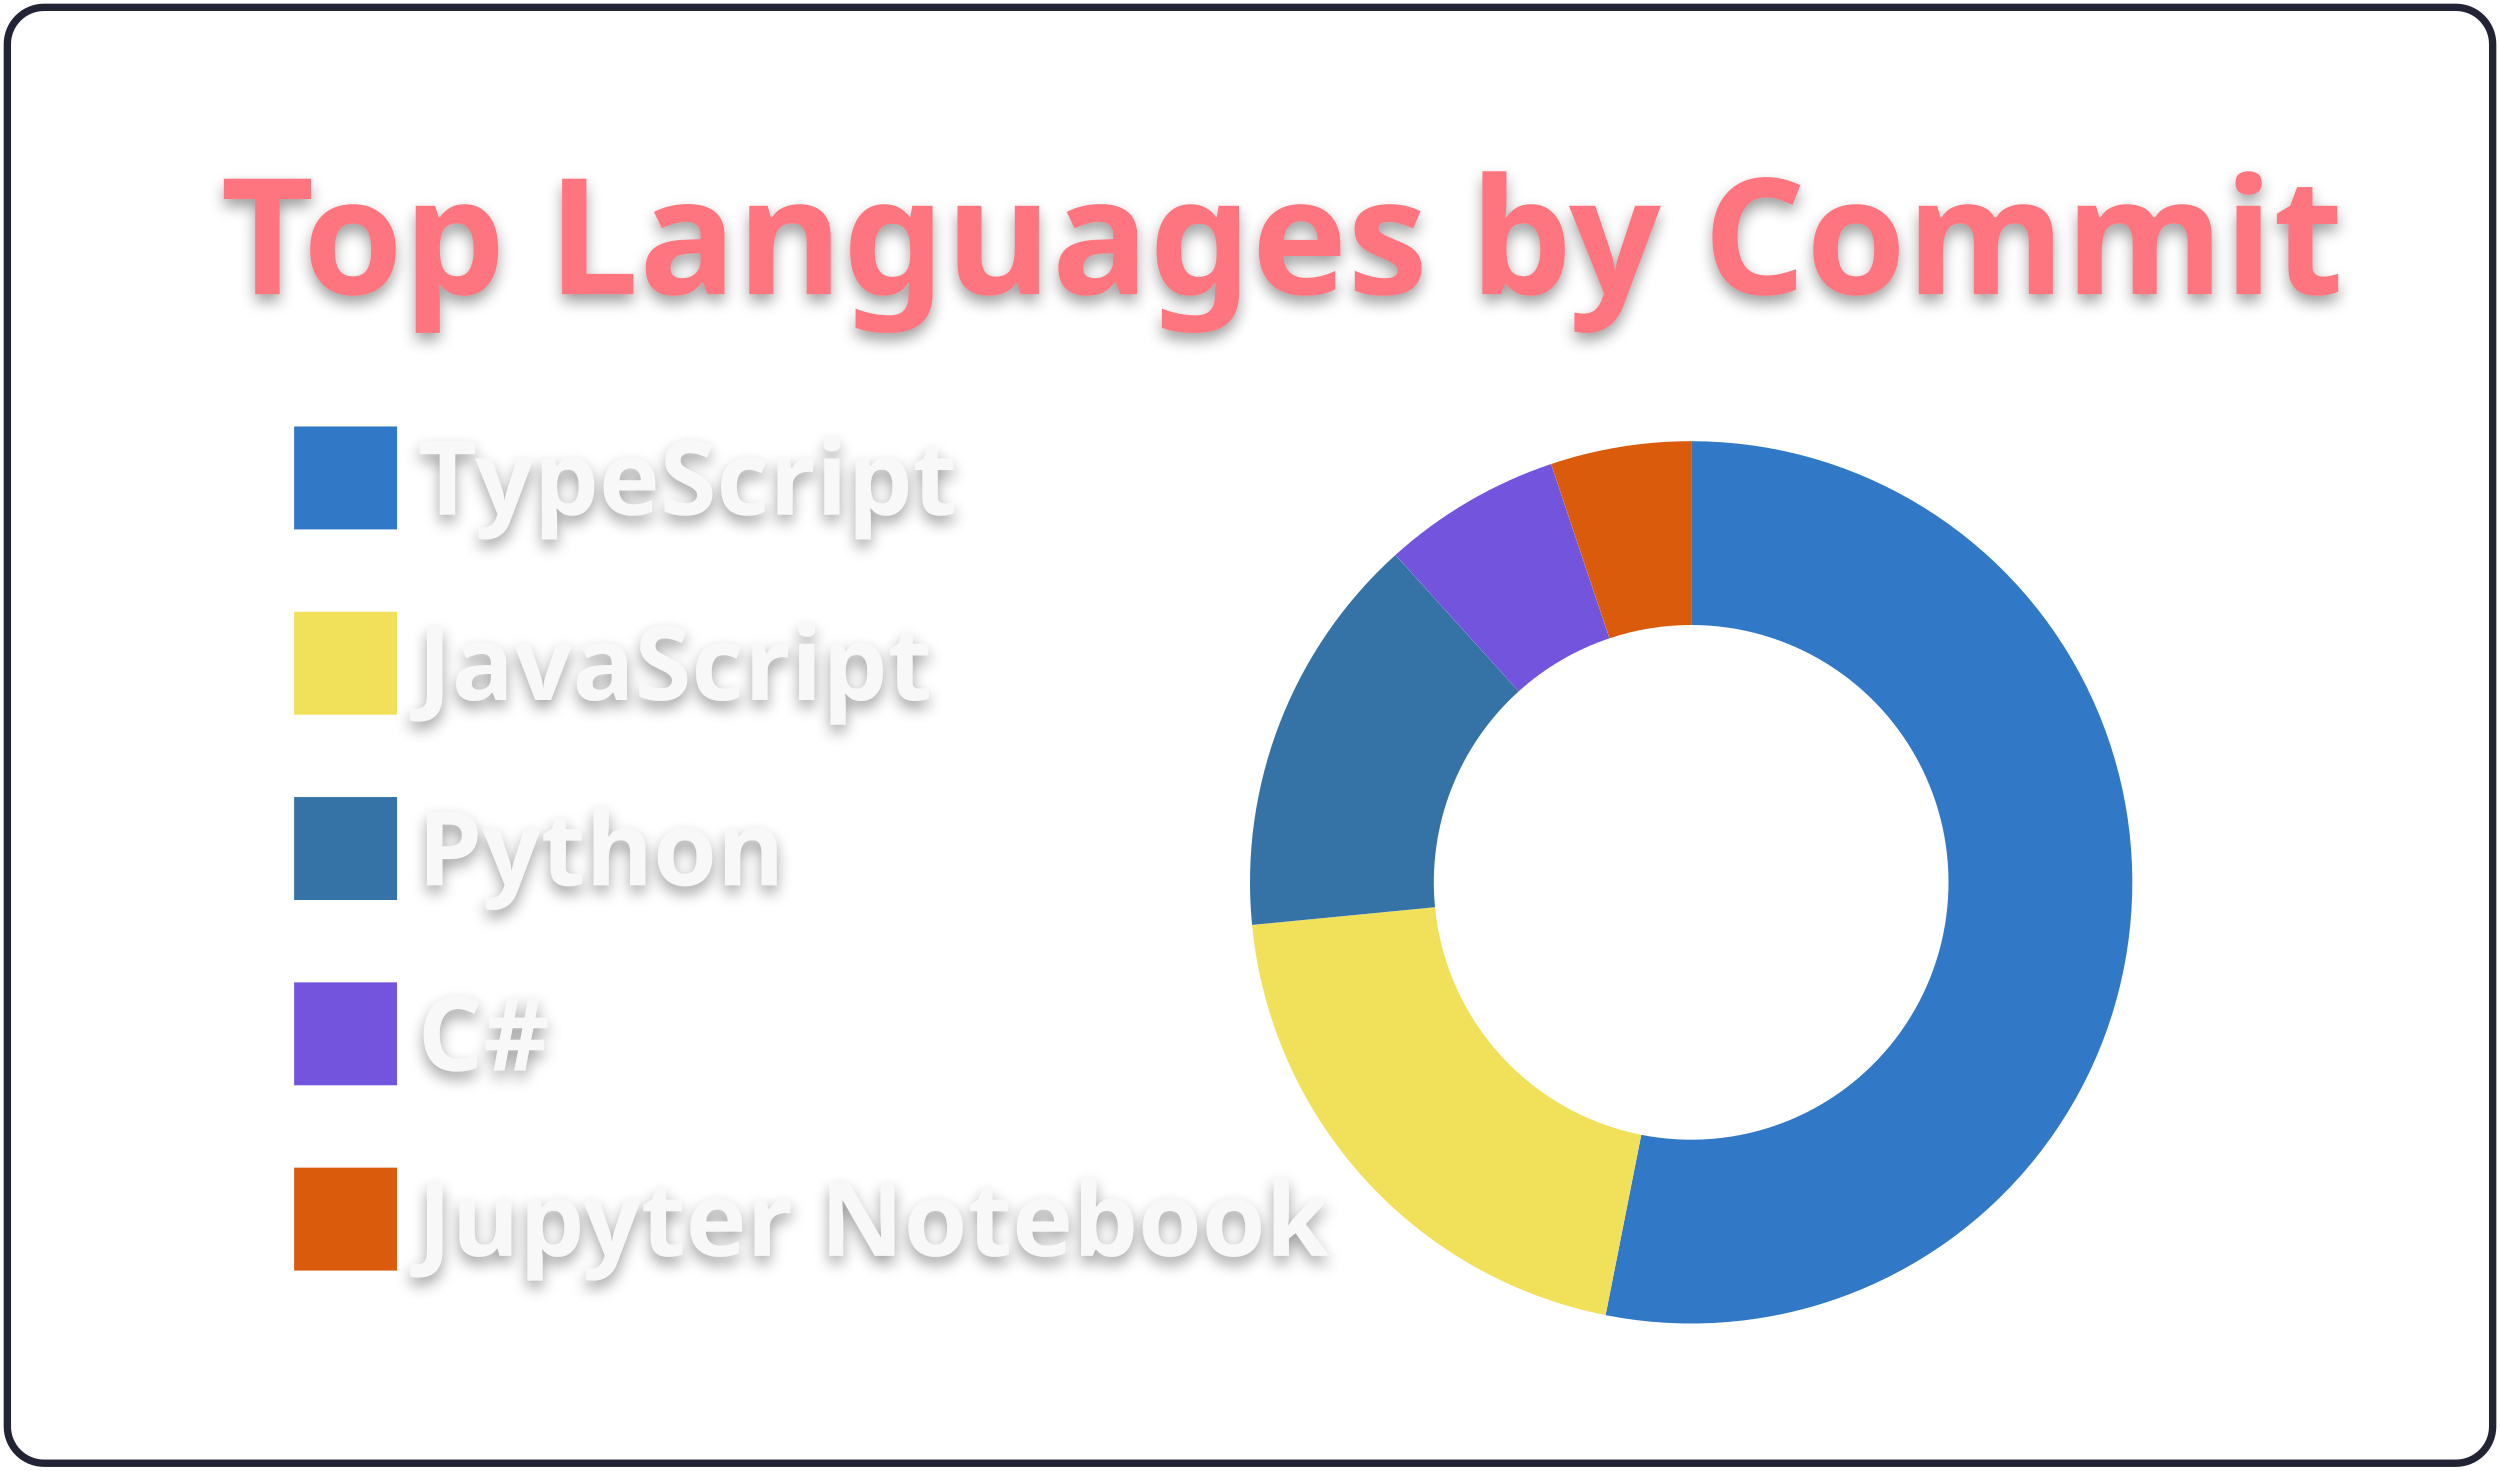
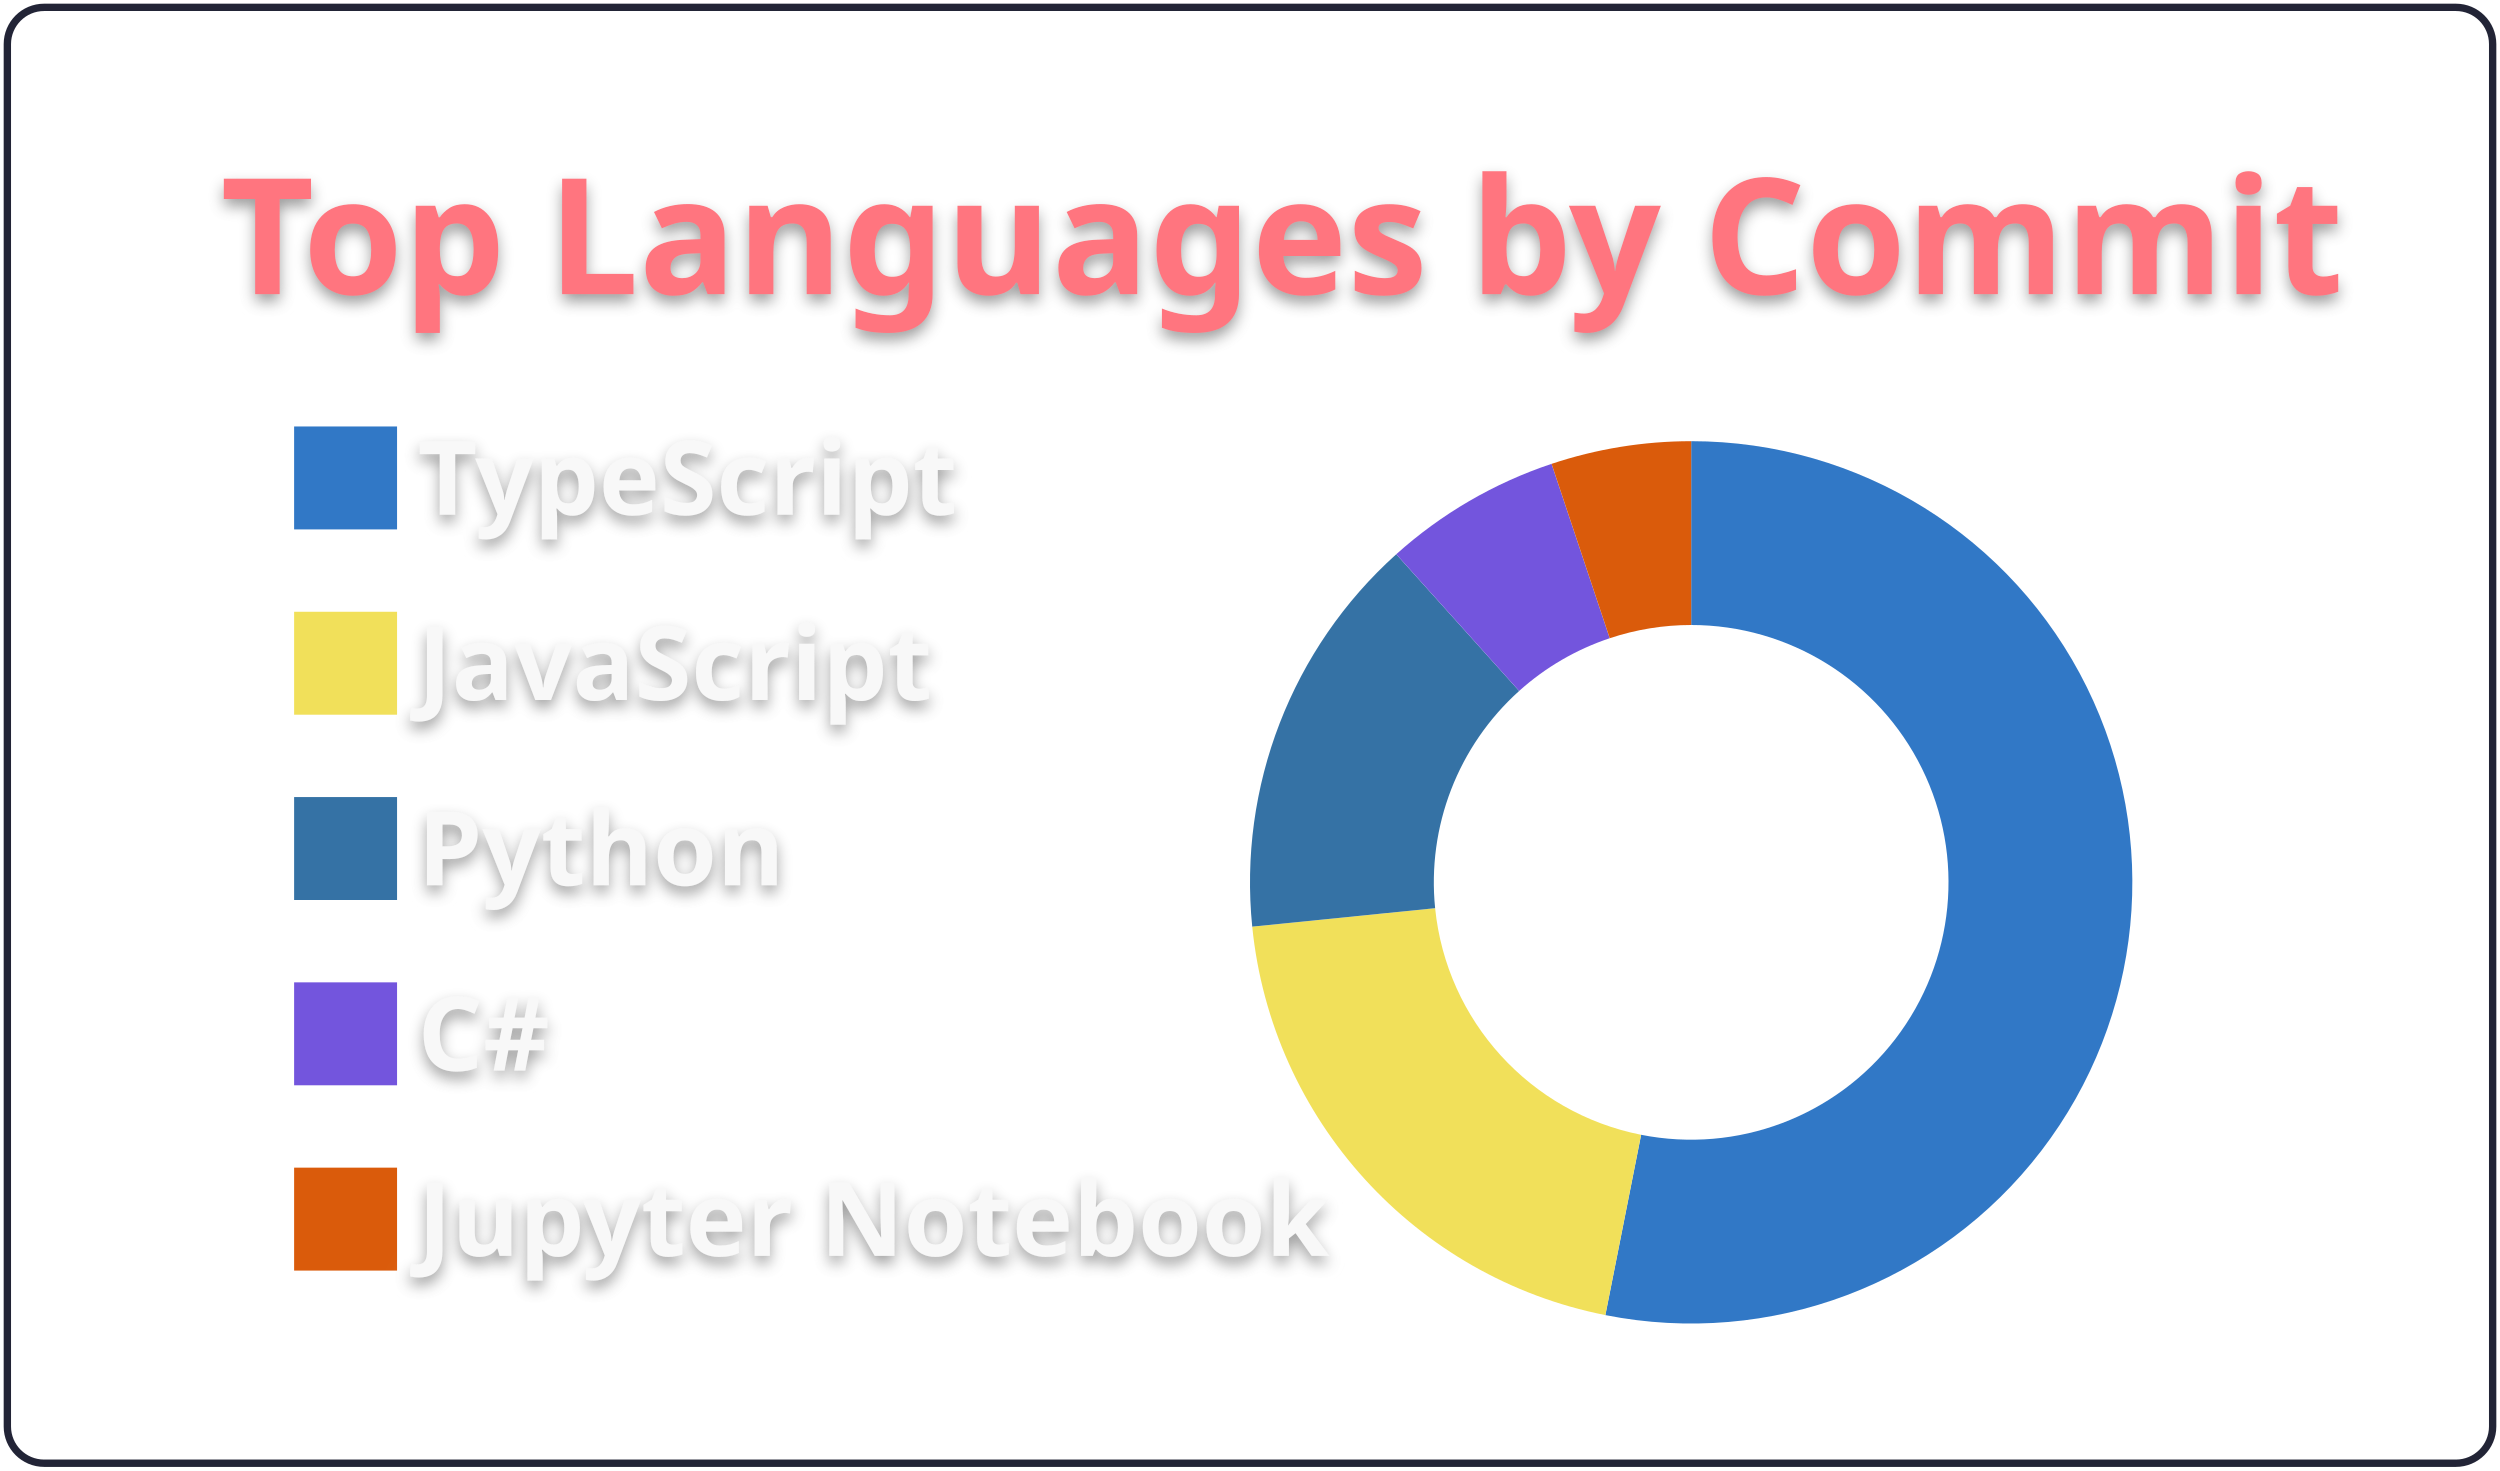
<svg xmlns="http://www.w3.org/2000/svg" width="340" height="200" viewBox="0 0 340 200">
  <style>* {
          font-family: 'Segoe UI', Ubuntu, "Helvetica Neue", Sans-Serif
        }
        text {
          font-weight: 600;
          filter: drop-shadow(0 1px 1px rgba(0, 0, 0, 0.65)) drop-shadow(0 0 1px rgba(255, 255, 255, 0.55));
        }</style>
  <g class="gpsc-root">
    <rect x="1" y="1" rx="5" ry="5" height="99%" width="99.412%" stroke="#222436" stroke-width="1" fill="#ffffff00" stroke-opacity="1" />
    <text x="30" y="40" class="gpsc-item" style="--gpsc-i: 0; font-size: 22px; fill: #ff757f;">Top Languages by Commit</text>
    <g transform="translate(0,40)">
      <g transform="translate(40,0)">
        <rect y="18" width="14" height="14" class="gpsc-item" style="--gpsc-i: 0; stroke-width: 1px;" fill="#3178c6" stroke="#ffffff00" />
        <rect y="43.2" width="14" height="14" class="gpsc-item" style="--gpsc-i: 1; stroke-width: 1px;" fill="#f1e05a" stroke="#ffffff00" />
        <rect y="68.4" width="14" height="14" class="gpsc-item" style="--gpsc-i: 2; stroke-width: 1px;" fill="#3572A5" stroke="#ffffff00" />
        <rect y="93.6" width="14" height="14" class="gpsc-item" style="--gpsc-i: 3; stroke-width: 1px;" fill="#7355dd" stroke="#ffffff00" />
        <rect y="118.8" width="14" height="14" class="gpsc-item" style="--gpsc-i: 4; stroke-width: 1px;" fill="#DA5B0B" stroke="#ffffff00" />
        <text x="16.8" y="30" class="gpsc-item" style="--gpsc-i: 0; fill: #f8f8f8; font-size: 14px;">TypeScript</text>
        <text x="16.8" y="55.2" class="gpsc-item" style="--gpsc-i: 1; fill: #f8f8f8; font-size: 14px;">JavaScript</text>
        <text x="16.8" y="80.4" class="gpsc-item" style="--gpsc-i: 2; fill: #f8f8f8; font-size: 14px;">Python</text>
        <text x="16.8" y="105.6" class="gpsc-item" style="--gpsc-i: 3; fill: #f8f8f8; font-size: 14px;">C#</text>
        <text x="16.8" y="130.8" class="gpsc-item" style="--gpsc-i: 4; fill: #f8f8f8; font-size: 14px;">Jupyter Notebook</text>
      </g>
      <g transform="translate( 230, 80 )">
        <g class="arc" style="--gpsc-i: 0;">
-           <path d="M3.67394039744206e-15,-60A60,60,0,1,1,-11.643,58.86L-6.792,34.335A35,35,0,1,0,2.1431318985078682e-15,-35Z" style="fill: #3178c6; stroke-width: 2px;" stroke="#ffffff00" />
+           <path d="M3.67394039744206e-15,-60A60,60,0,1,1,-11.671,58.854L-6.808,34.332A35,35,0,1,0,2.1431318985078682e-15,-35Z" style="fill: #3178c6; stroke-width: 2px;" stroke="#ffffff00" />
        </g>
        <g class="arc" style="--gpsc-i: 1;">
-           <path d="M-11.643,58.86A60,60,0,0,1,-59.72,5.789L-34.837,3.377A35,35,0,0,0,-6.792,34.335Z" style="fill: #f1e05a; stroke-width: 2px;" stroke="#ffffff00" />
+           <path d="M-11.671,58.854A60,60,0,0,1,-59.697,6.022L-34.823,3.513A35,35,0,0,0,-6.808,34.332Z" style="fill: #f1e05a; stroke-width: 2px;" stroke="#ffffff00" />
        </g>
        <g class="arc" style="--gpsc-i: 2;">
-           <path d="M-59.72,5.789A60,60,0,0,1,-40.222,-44.522L-23.463,-25.971A35,35,0,0,0,-34.837,3.377Z" style="fill: #3572A5; stroke-width: 2px;" stroke="#ffffff00" />
+           <path d="M-59.697,6.022A60,60,0,0,1,-40.109,-44.623L-23.397,-26.03A35,35,0,0,0,-34.823,3.513Z" style="fill: #3572A5; stroke-width: 2px;" stroke="#ffffff00" />
        </g>
        <g class="arc" style="--gpsc-i: 3;">
-           <path d="M-40.222,-44.522A60,60,0,0,1,-19.052,-56.895L-11.114,-33.189A35,35,0,0,0,-23.463,-25.971Z" style="fill: #7355dd; stroke-width: 2px;" stroke="#ffffff00" />
+           <path d="M-40.109,-44.623A60,60,0,0,1,-18.989,-56.916L-11.077,-33.201A35,35,0,0,0,-23.397,-26.03Z" style="fill: #7355dd; stroke-width: 2px;" stroke="#ffffff00" />
        </g>
        <g class="arc" style="--gpsc-i: 4;">
-           <path d="M-19.052,-56.895A60,60,0,0,1,4.226888398968133e-14,-60L2.4656848993980778e-14,-35A35,35,0,0,0,-11.114,-33.189Z" style="fill: #DA5B0B; stroke-width: 2px;" stroke="#ffffff00" />
+           <path d="M-18.989,-56.916A60,60,0,0,1,4.226888398968133e-14,-60L2.4656848993980778e-14,-35A35,35,0,0,0,-11.077,-33.201Z" style="fill: #DA5B0B; stroke-width: 2px;" stroke="#ffffff00" />
        </g>
      </g>
    </g>
  </g>
</svg>
